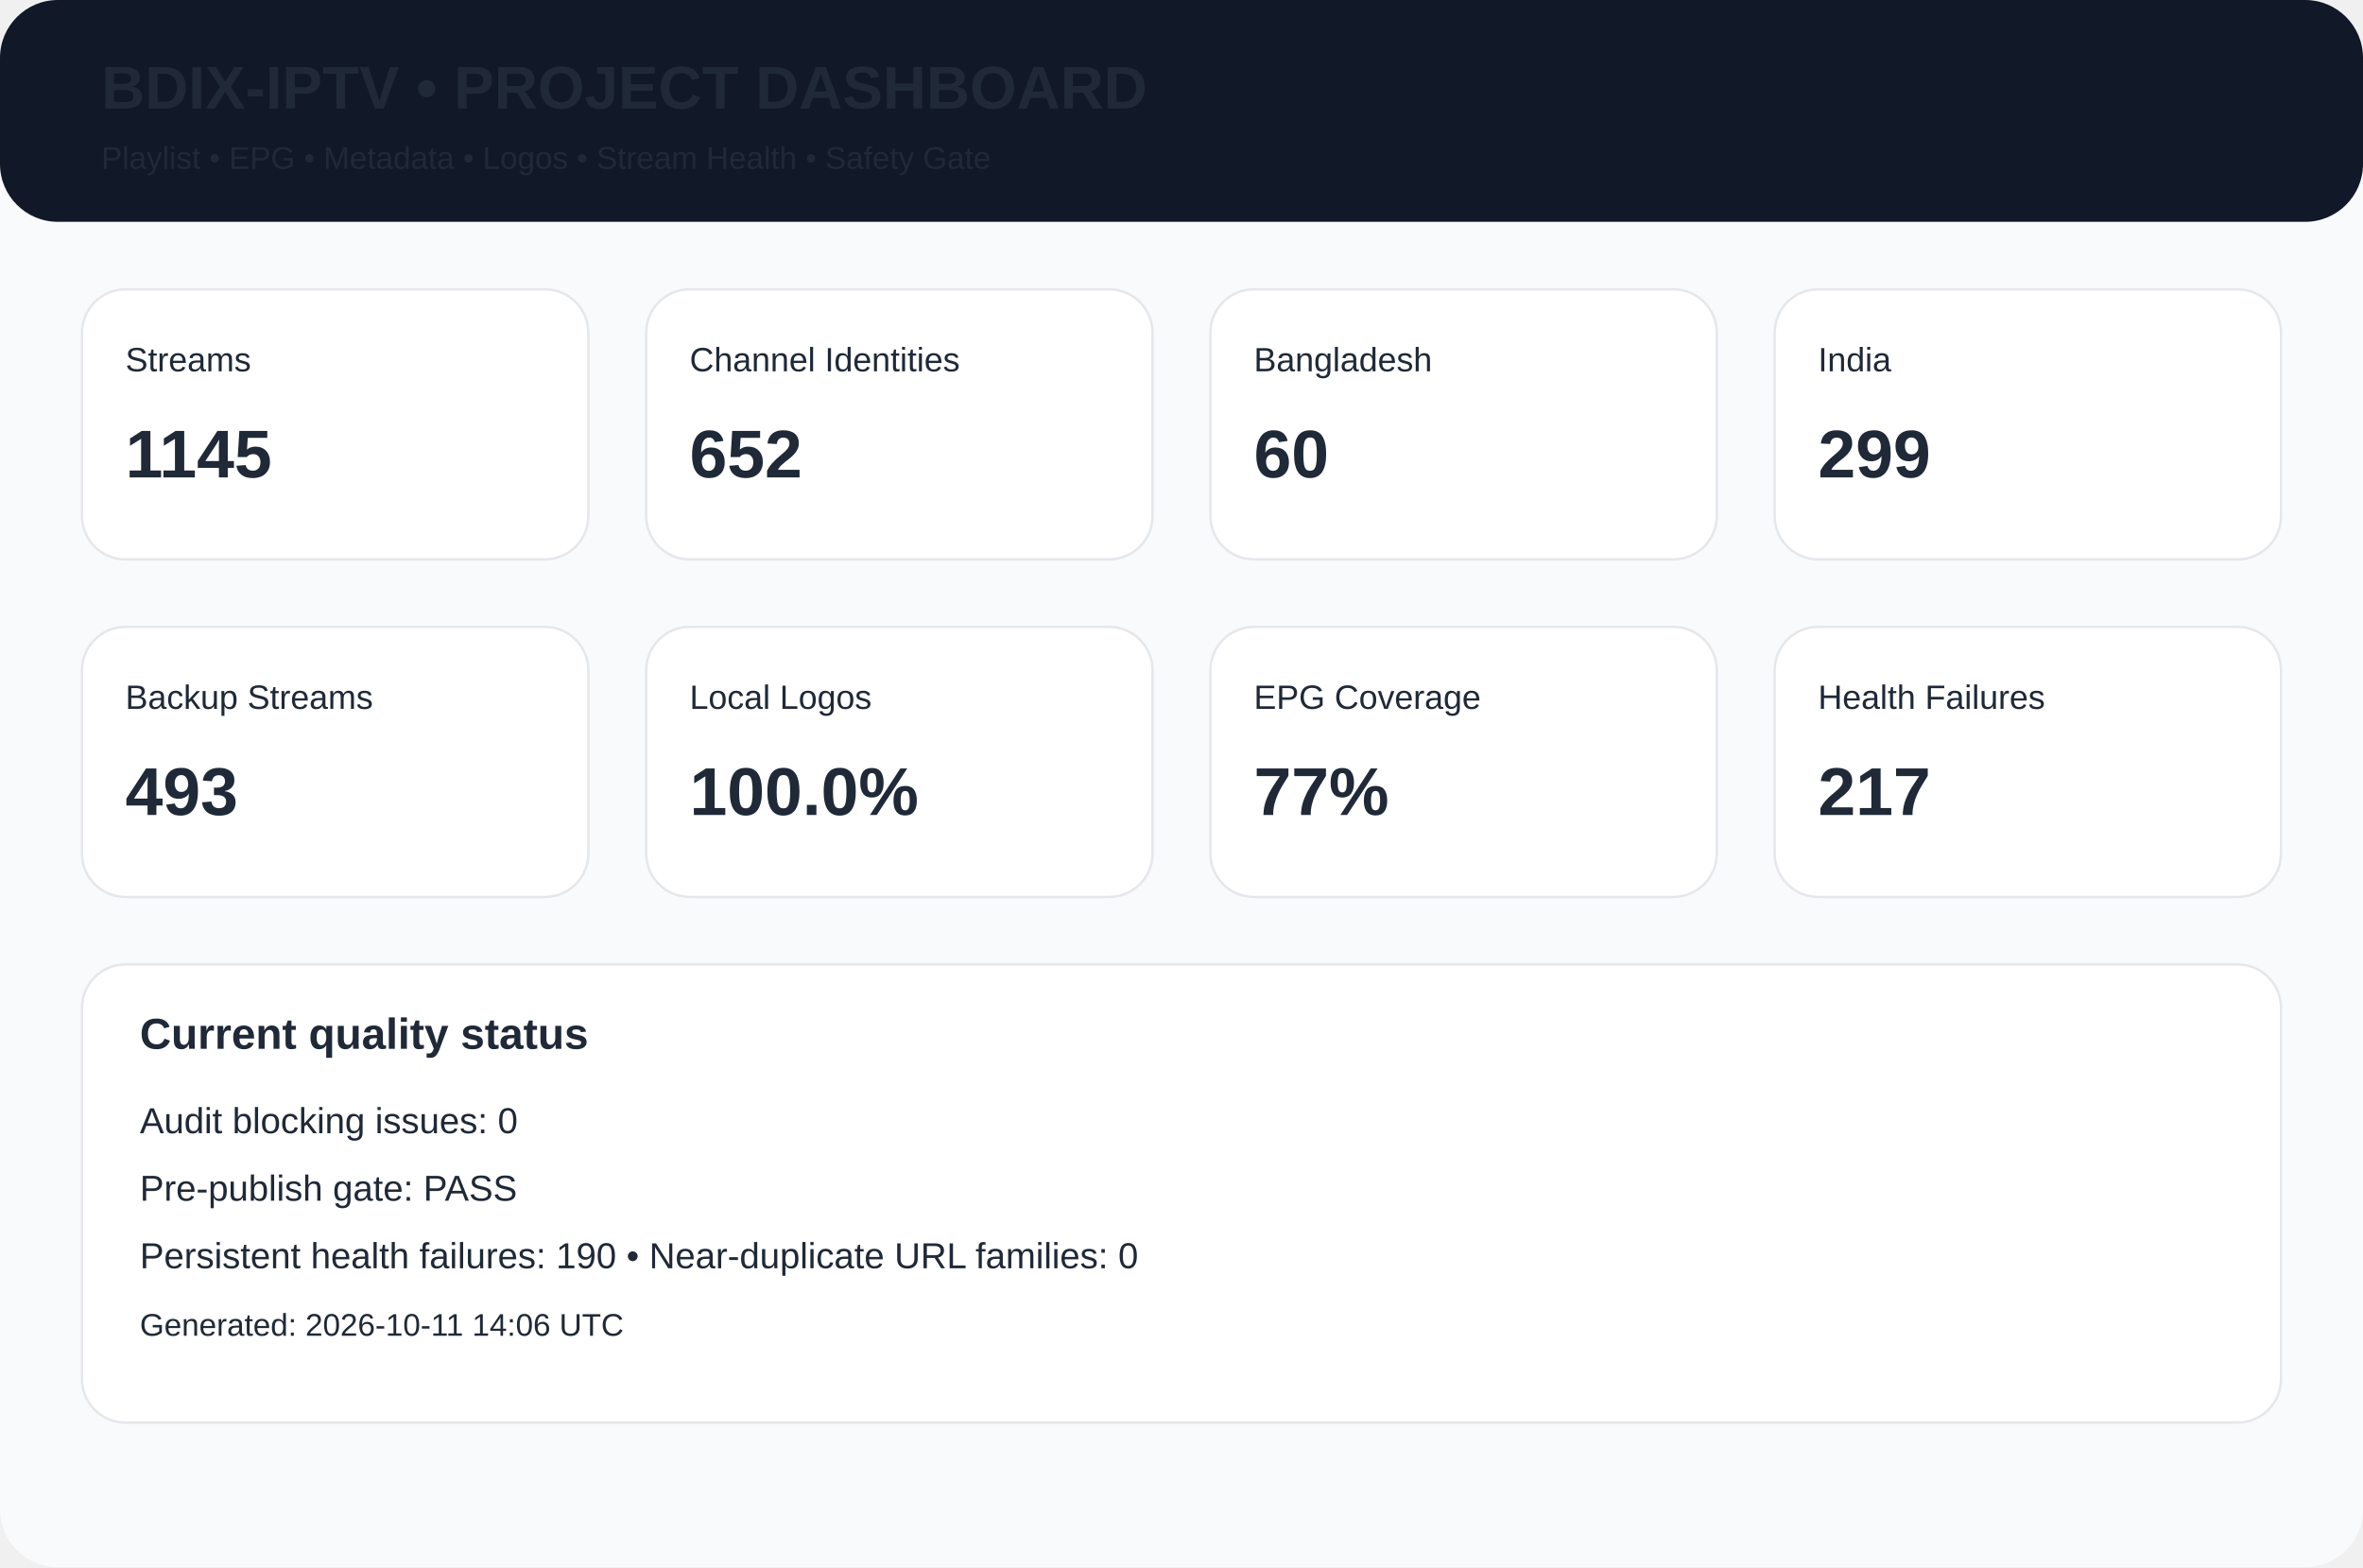
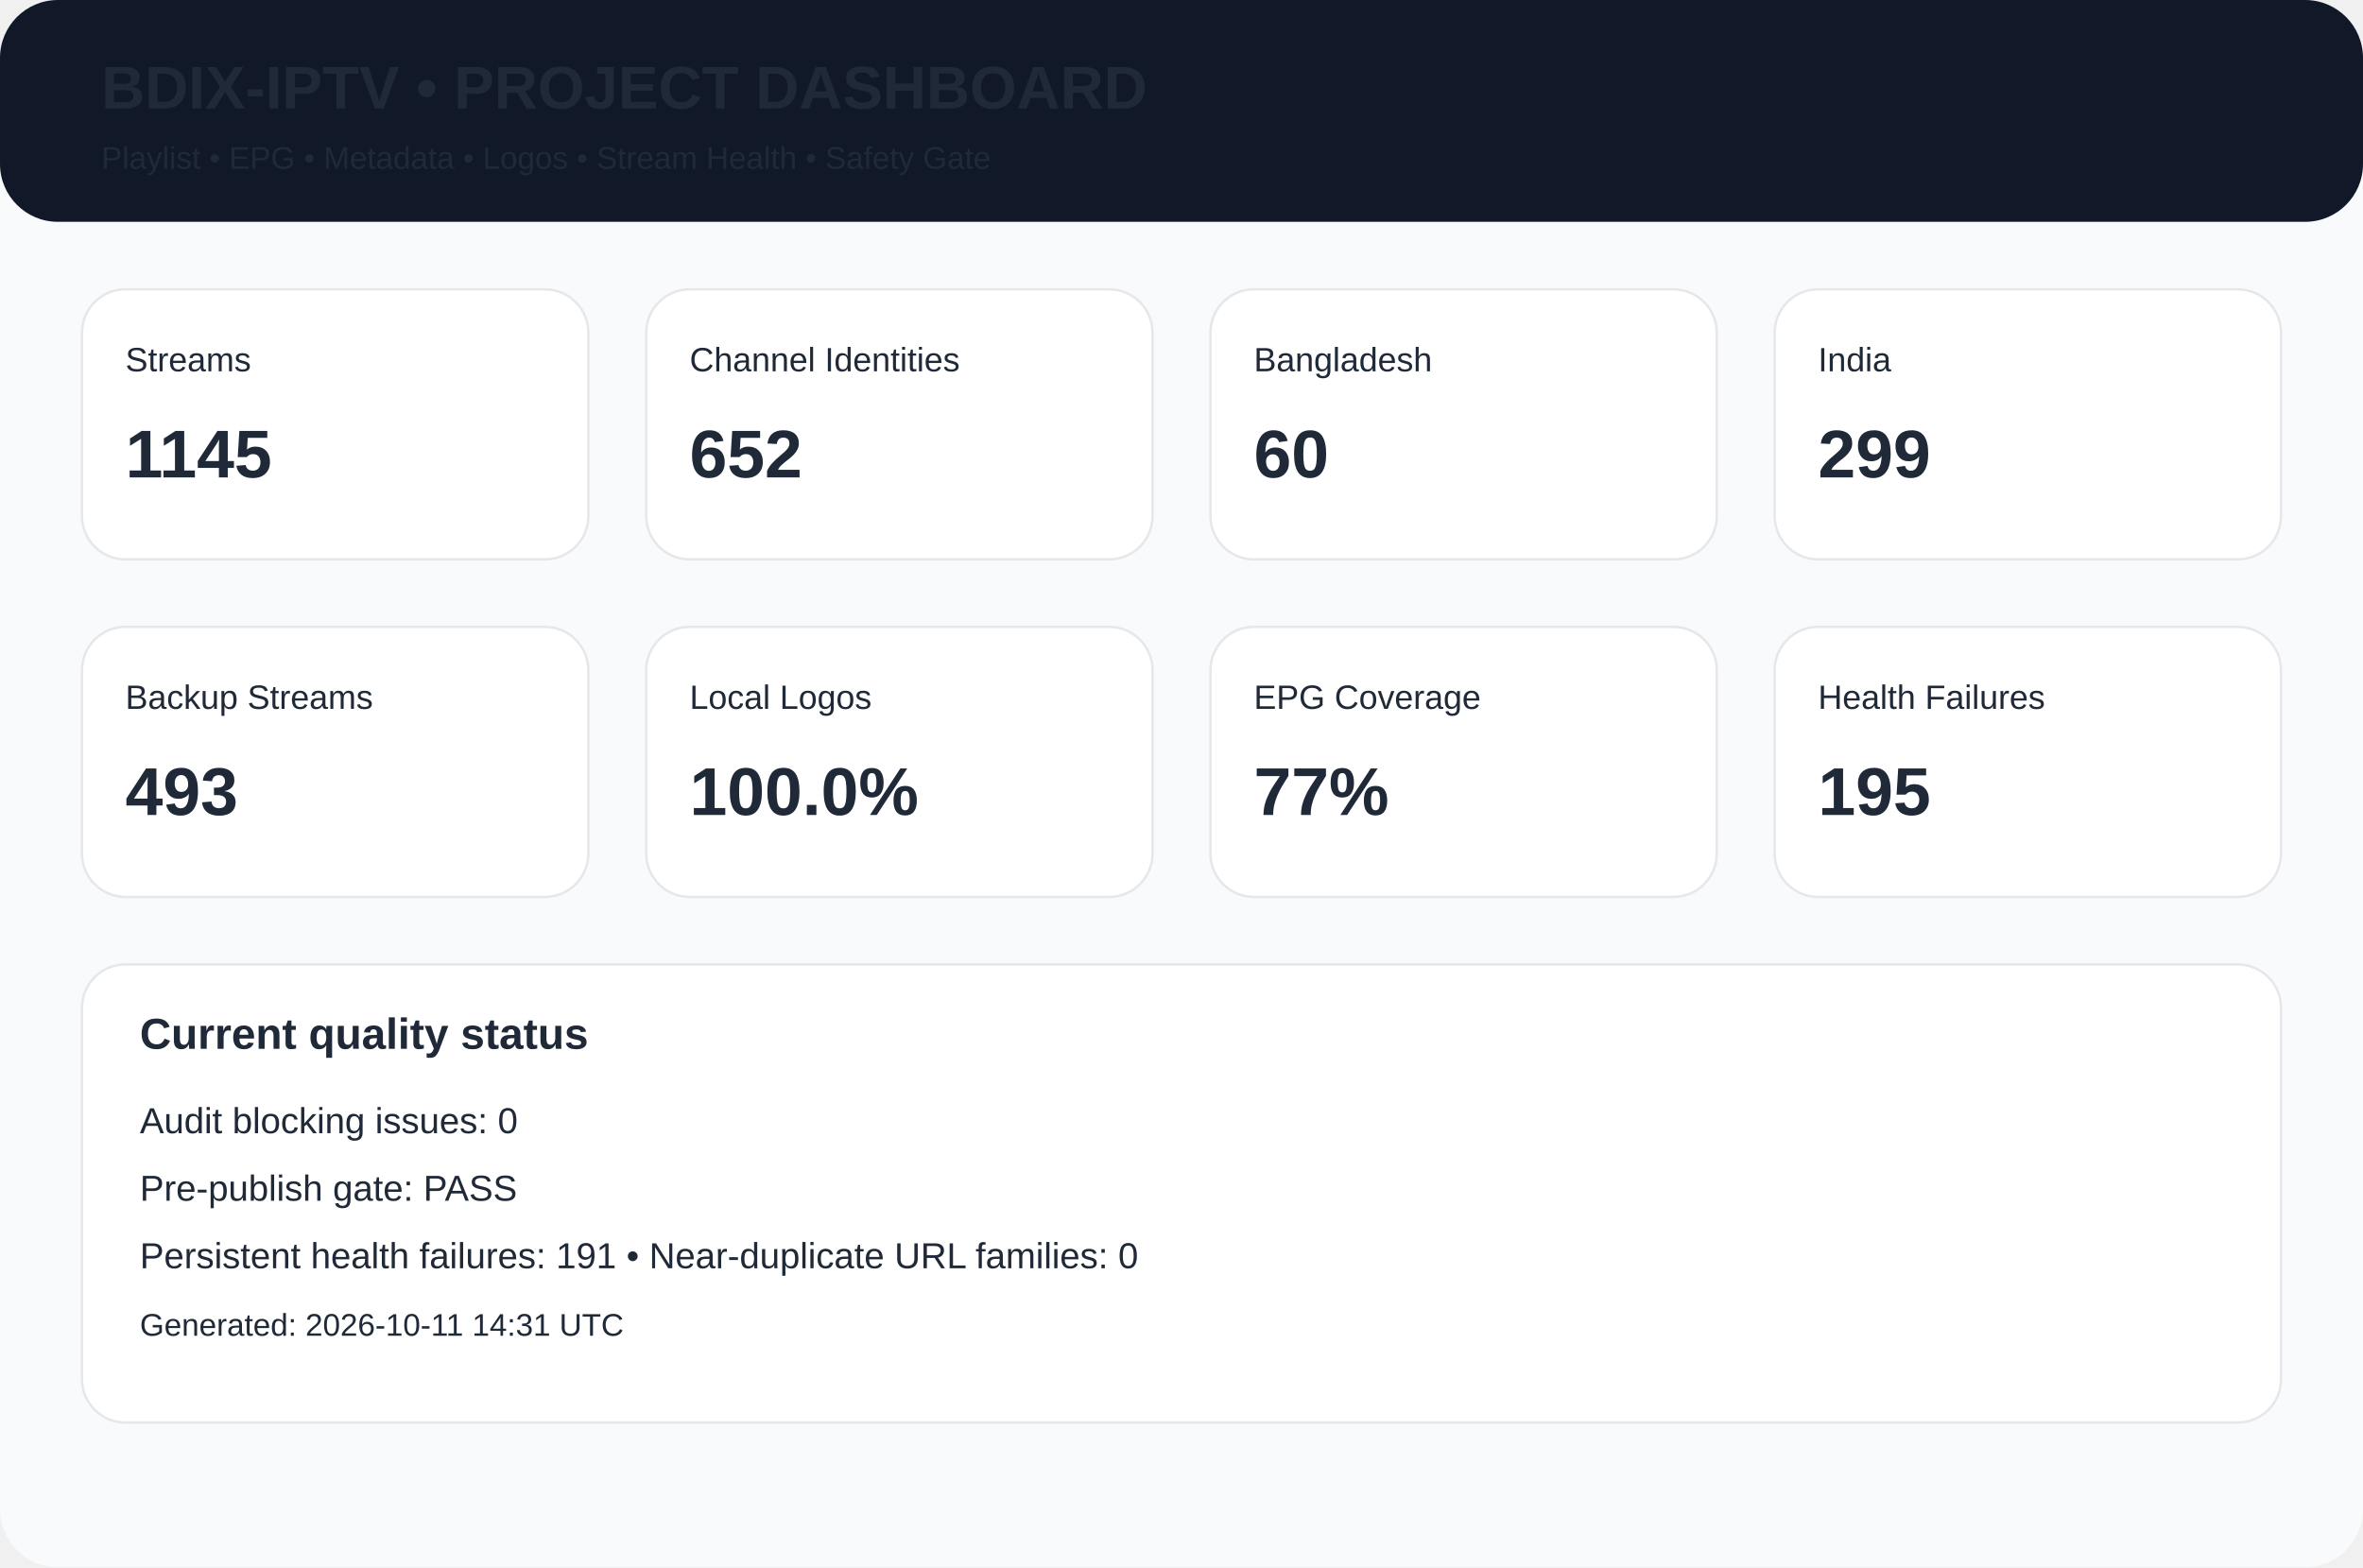
<svg xmlns="http://www.w3.org/2000/svg" width="980" height="650" viewBox="0 0 980 650">
  <rect width="980" height="650" rx="24" fill="#f8fafc" />
  <rect width="980" height="92" rx="24" fill="#111827" />
  <text x="42" y="45" font-family="Arial,Helvetica,sans-serif" font-size="25px" font-weight="700" fill="#1f2937">BDIX-IPTV • PROJECT DASHBOARD</text>
  <text x="42" y="70" font-family="Arial,Helvetica,sans-serif" font-size="13px" font-weight="400" fill="#1f2937">Playlist • EPG • Metadata • Logos • Stream Health • Safety Gate</text>
  <rect x="34" y="120" width="210" height="112" rx="18" fill="white" stroke="#e5e7eb" />
  <text x="52" y="154" font-family="Arial,Helvetica,sans-serif" font-size="14px" font-weight="400" fill="#1f2937">Streams</text>
  <text x="52" y="198" font-family="Arial,Helvetica,sans-serif" font-size="28px" font-weight="700" fill="#1f2937">1145</text>
  <rect x="268" y="120" width="210" height="112" rx="18" fill="white" stroke="#e5e7eb" />
  <text x="286" y="154" font-family="Arial,Helvetica,sans-serif" font-size="14px" font-weight="400" fill="#1f2937">Channel Identities</text>
  <text x="286" y="198" font-family="Arial,Helvetica,sans-serif" font-size="28px" font-weight="700" fill="#1f2937">652</text>
  <rect x="502" y="120" width="210" height="112" rx="18" fill="white" stroke="#e5e7eb" />
  <text x="520" y="154" font-family="Arial,Helvetica,sans-serif" font-size="14px" font-weight="400" fill="#1f2937">Bangladesh</text>
  <text x="520" y="198" font-family="Arial,Helvetica,sans-serif" font-size="28px" font-weight="700" fill="#1f2937">60</text>
  <rect x="736" y="120" width="210" height="112" rx="18" fill="white" stroke="#e5e7eb" />
  <text x="754" y="154" font-family="Arial,Helvetica,sans-serif" font-size="14px" font-weight="400" fill="#1f2937">India</text>
  <text x="754" y="198" font-family="Arial,Helvetica,sans-serif" font-size="28px" font-weight="700" fill="#1f2937">299</text>
  <rect x="34" y="260" width="210" height="112" rx="18" fill="white" stroke="#e5e7eb" />
  <text x="52" y="294" font-family="Arial,Helvetica,sans-serif" font-size="14px" font-weight="400" fill="#1f2937">Backup Streams</text>
  <text x="52" y="338" font-family="Arial,Helvetica,sans-serif" font-size="28px" font-weight="700" fill="#1f2937">493</text>
  <rect x="268" y="260" width="210" height="112" rx="18" fill="white" stroke="#e5e7eb" />
  <text x="286" y="294" font-family="Arial,Helvetica,sans-serif" font-size="14px" font-weight="400" fill="#1f2937">Local Logos</text>
  <text x="286" y="338" font-family="Arial,Helvetica,sans-serif" font-size="28px" font-weight="700" fill="#1f2937">100.0%</text>
  <rect x="502" y="260" width="210" height="112" rx="18" fill="white" stroke="#e5e7eb" />
  <text x="520" y="294" font-family="Arial,Helvetica,sans-serif" font-size="14px" font-weight="400" fill="#1f2937">EPG Coverage</text>
  <text x="520" y="338" font-family="Arial,Helvetica,sans-serif" font-size="28px" font-weight="700" fill="#1f2937">77%</text>
  <rect x="736" y="260" width="210" height="112" rx="18" fill="white" stroke="#e5e7eb" />
  <text x="754" y="294" font-family="Arial,Helvetica,sans-serif" font-size="14px" font-weight="400" fill="#1f2937">Health Failures</text>
-   <text x="754" y="338" font-family="Arial,Helvetica,sans-serif" font-size="28px" font-weight="700" fill="#1f2937">217</text>
+   <text x="754" y="338" font-family="Arial,Helvetica,sans-serif" font-size="28px" font-weight="700" fill="#1f2937">195</text>
  <rect x="34" y="400" width="912" height="190" rx="18" fill="white" stroke="#e5e7eb" />
  <text x="58" y="435" font-family="Arial,Helvetica,sans-serif" font-size="18px" font-weight="700" fill="#1f2937">Current quality status</text>
  <text x="58" y="470" font-family="Arial,Helvetica,sans-serif" font-size="15px" font-weight="400" fill="#1f2937">Audit blocking issues: 0</text>
  <text x="58" y="498" font-family="Arial,Helvetica,sans-serif" font-size="15px" font-weight="400" fill="#1f2937">Pre-publish gate: PASS</text>
-   <text x="58" y="526" font-family="Arial,Helvetica,sans-serif" font-size="15px" font-weight="400" fill="#1f2937">Persistent health failures: 190 • Near-duplicate URL families: 0</text>
-   <text x="58" y="554" font-family="Arial,Helvetica,sans-serif" font-size="13px" font-weight="400" fill="#1f2937">Generated: 2026-10-11 14:06 UTC</text>
+   <text x="58" y="526" font-family="Arial,Helvetica,sans-serif" font-size="15px" font-weight="400" fill="#1f2937">Persistent health failures: 191 • Near-duplicate URL families: 0</text>
+   <text x="58" y="554" font-family="Arial,Helvetica,sans-serif" font-size="13px" font-weight="400" fill="#1f2937">Generated: 2026-10-11 14:31 UTC</text>
</svg>
